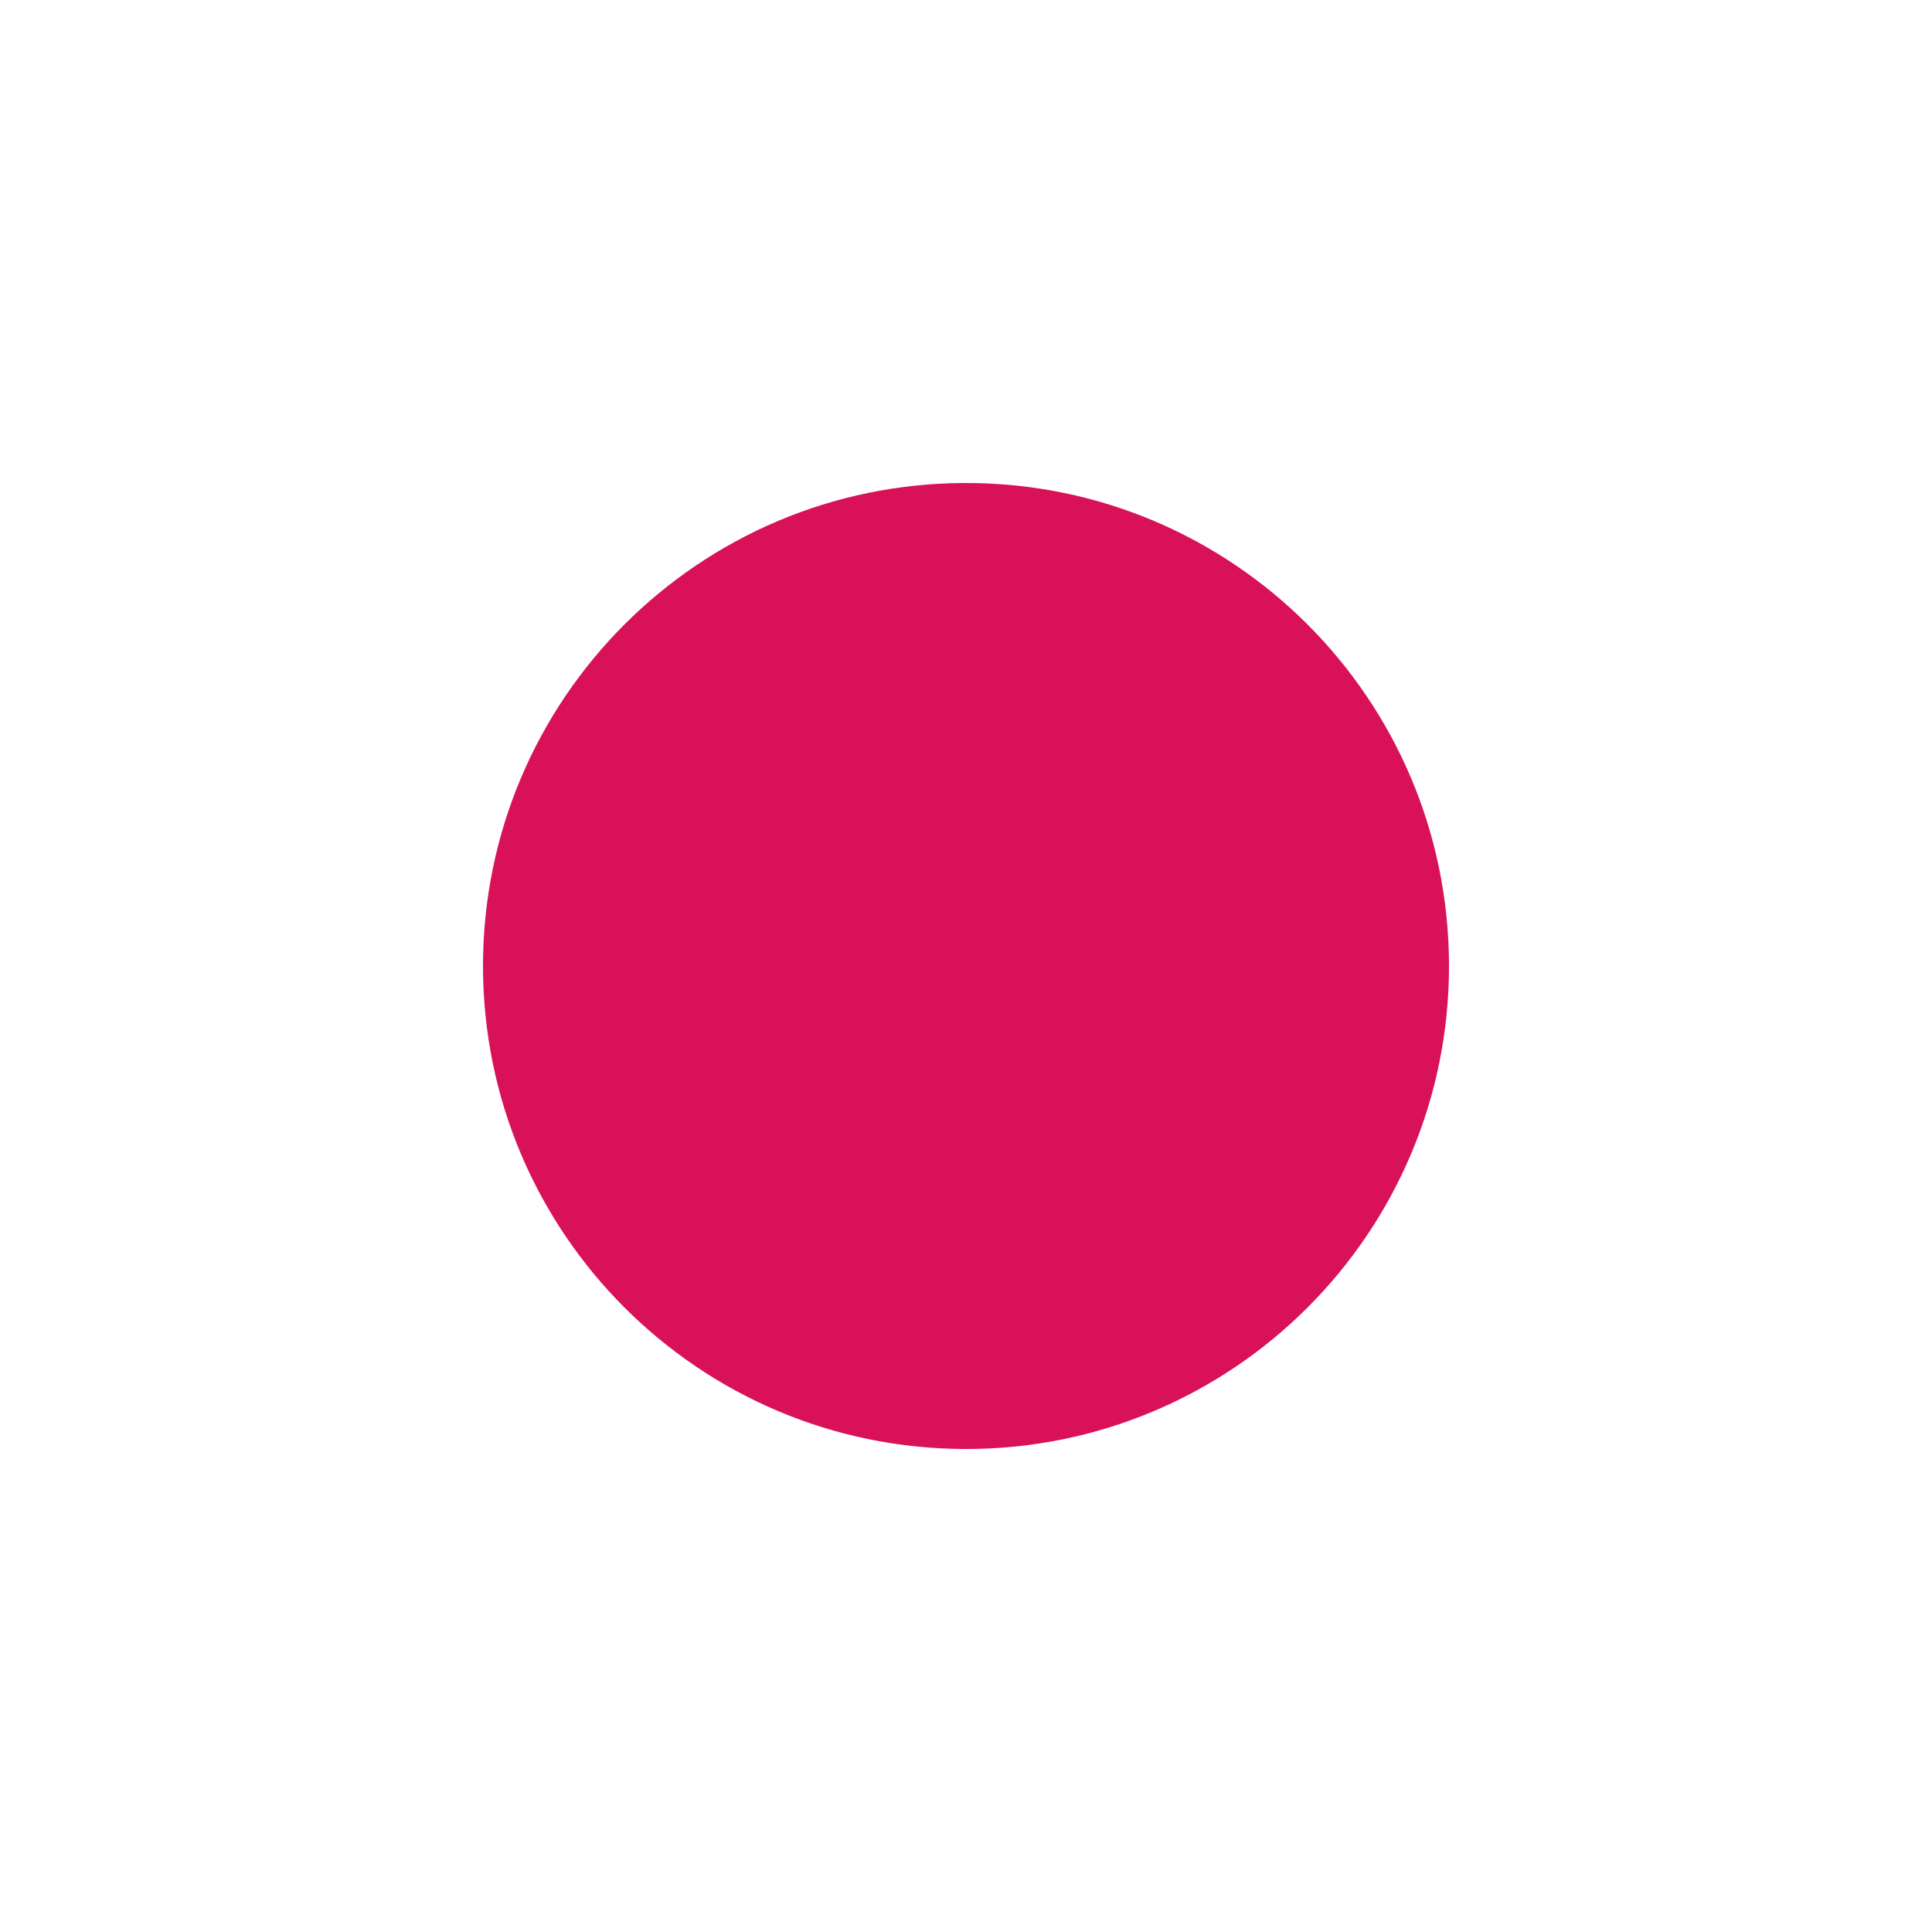
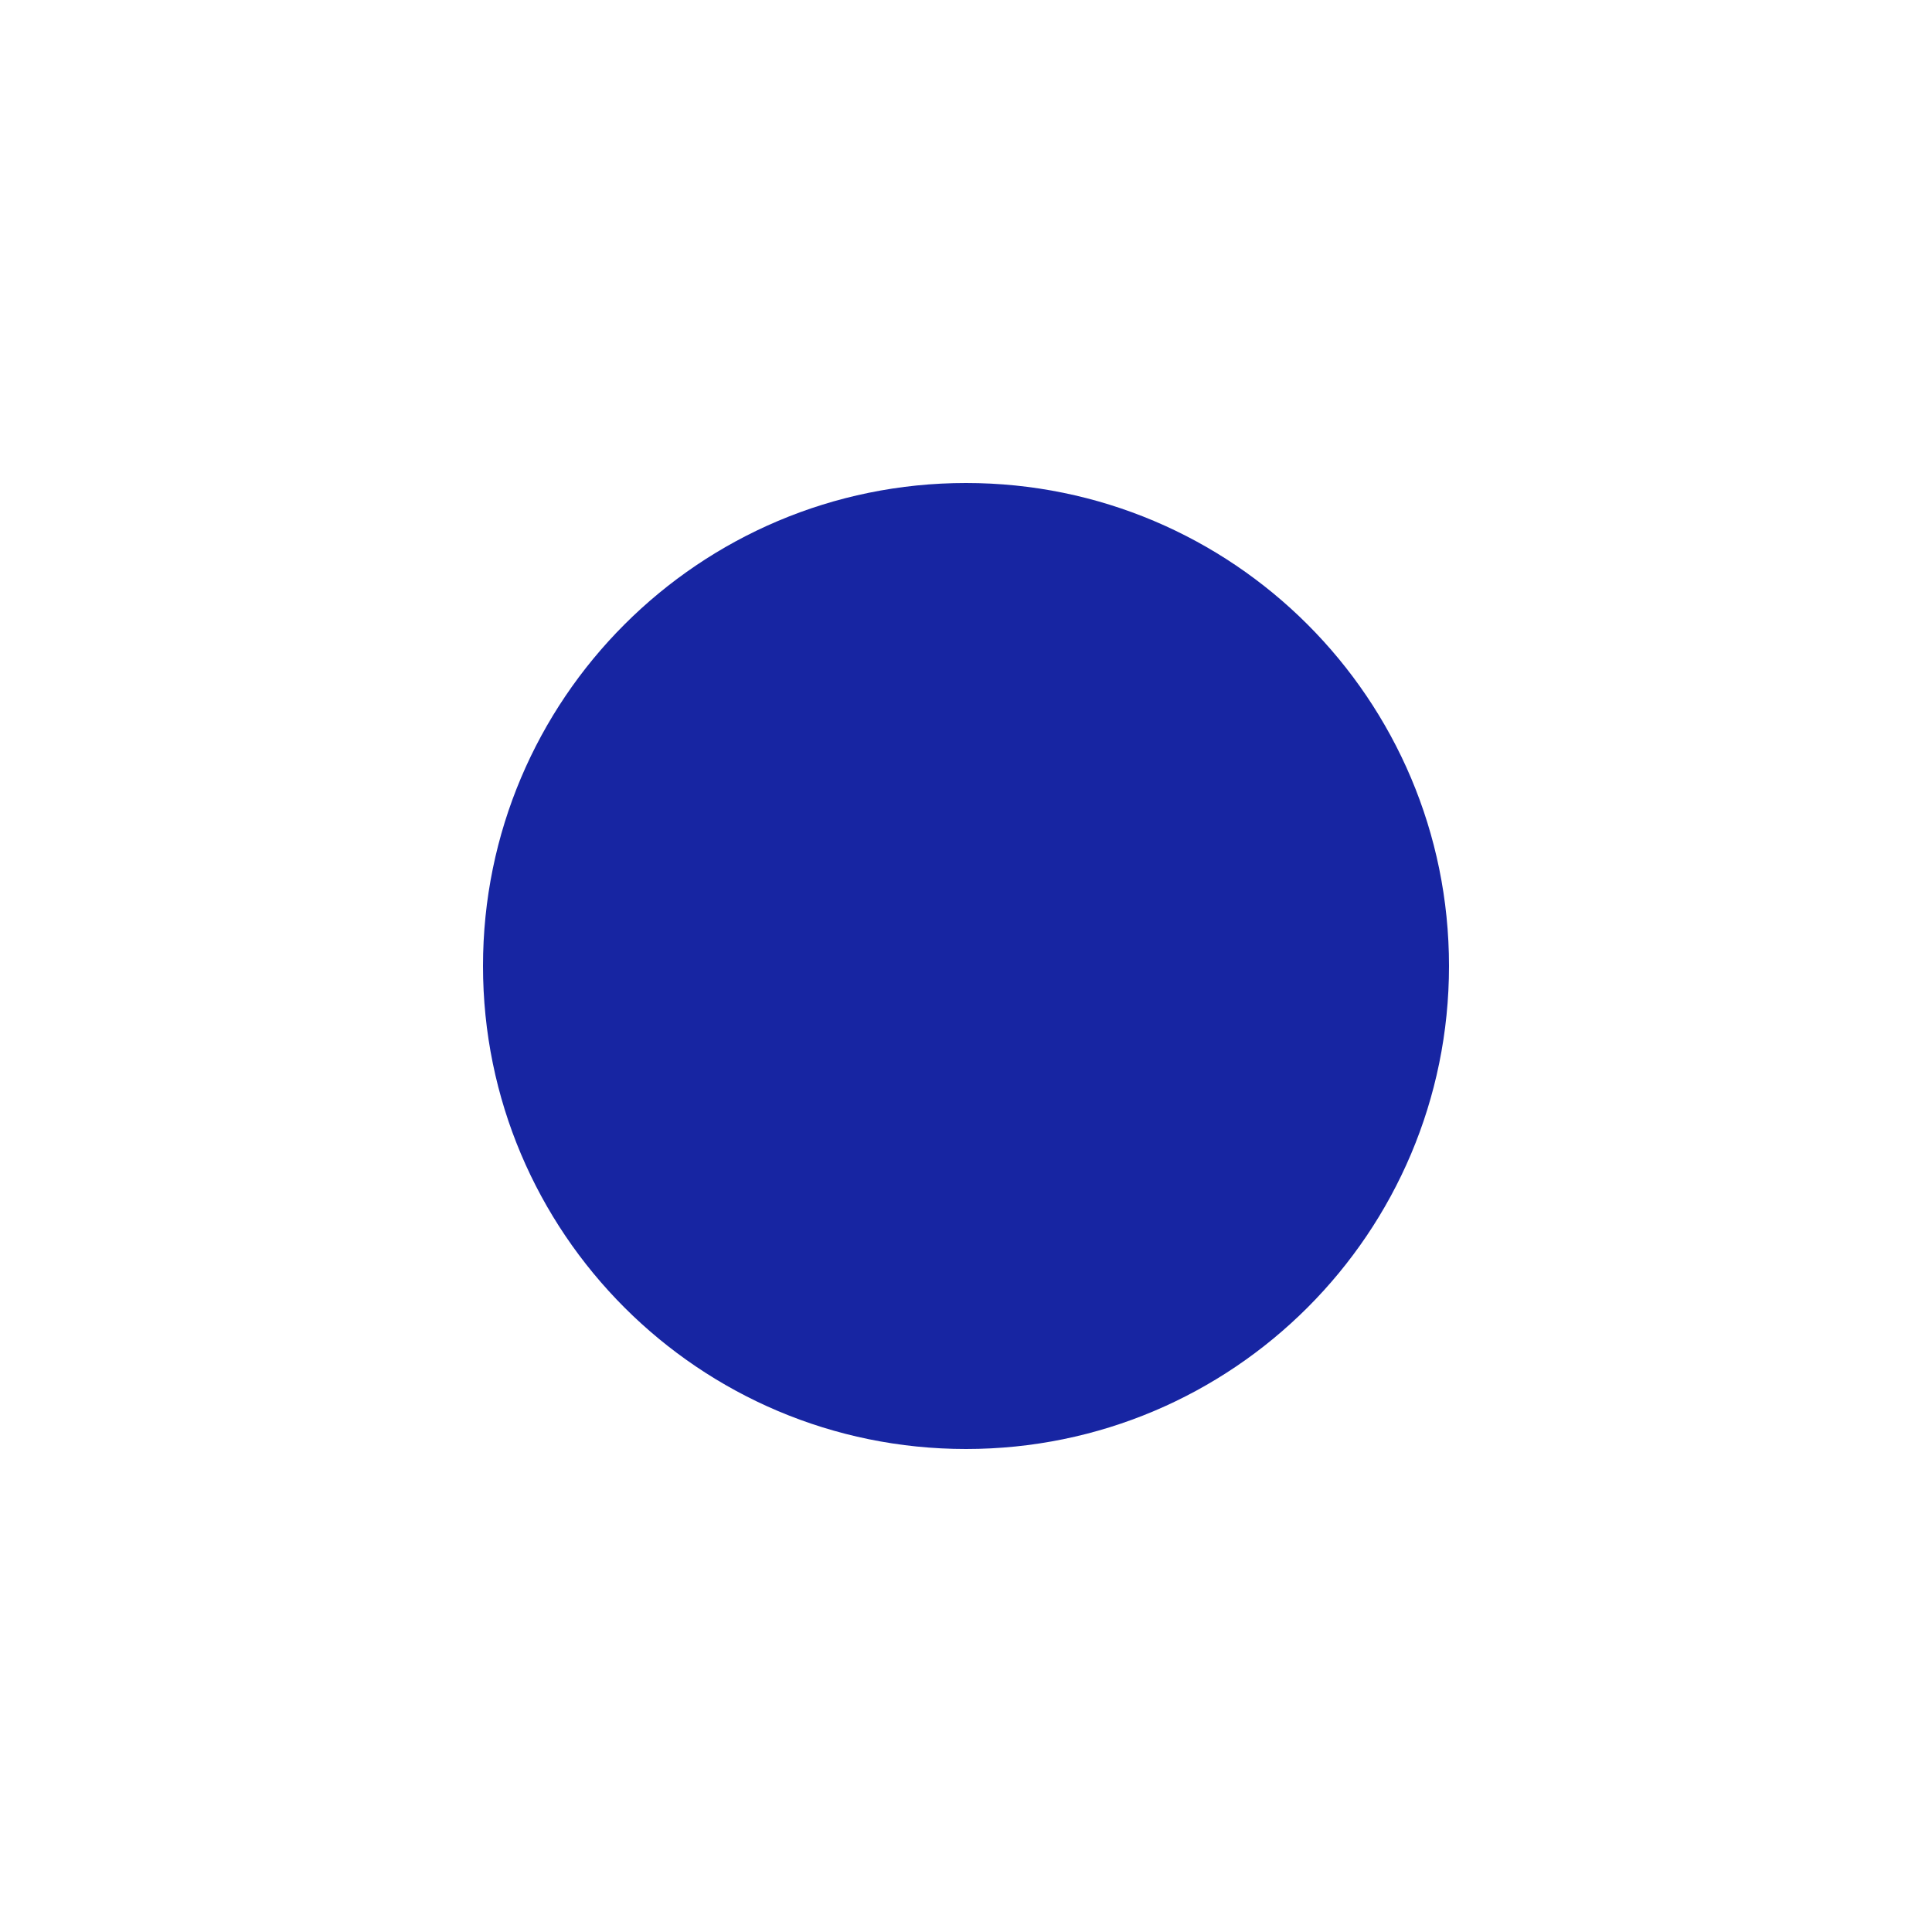
<svg xmlns="http://www.w3.org/2000/svg" viewBox="0 0 16 16">
-   <circle cx="8" cy="8" r="4" fill="#d81159" />
+   <circle cx="8" cy="8" r="4" fill="#1725a2" />
</svg>
